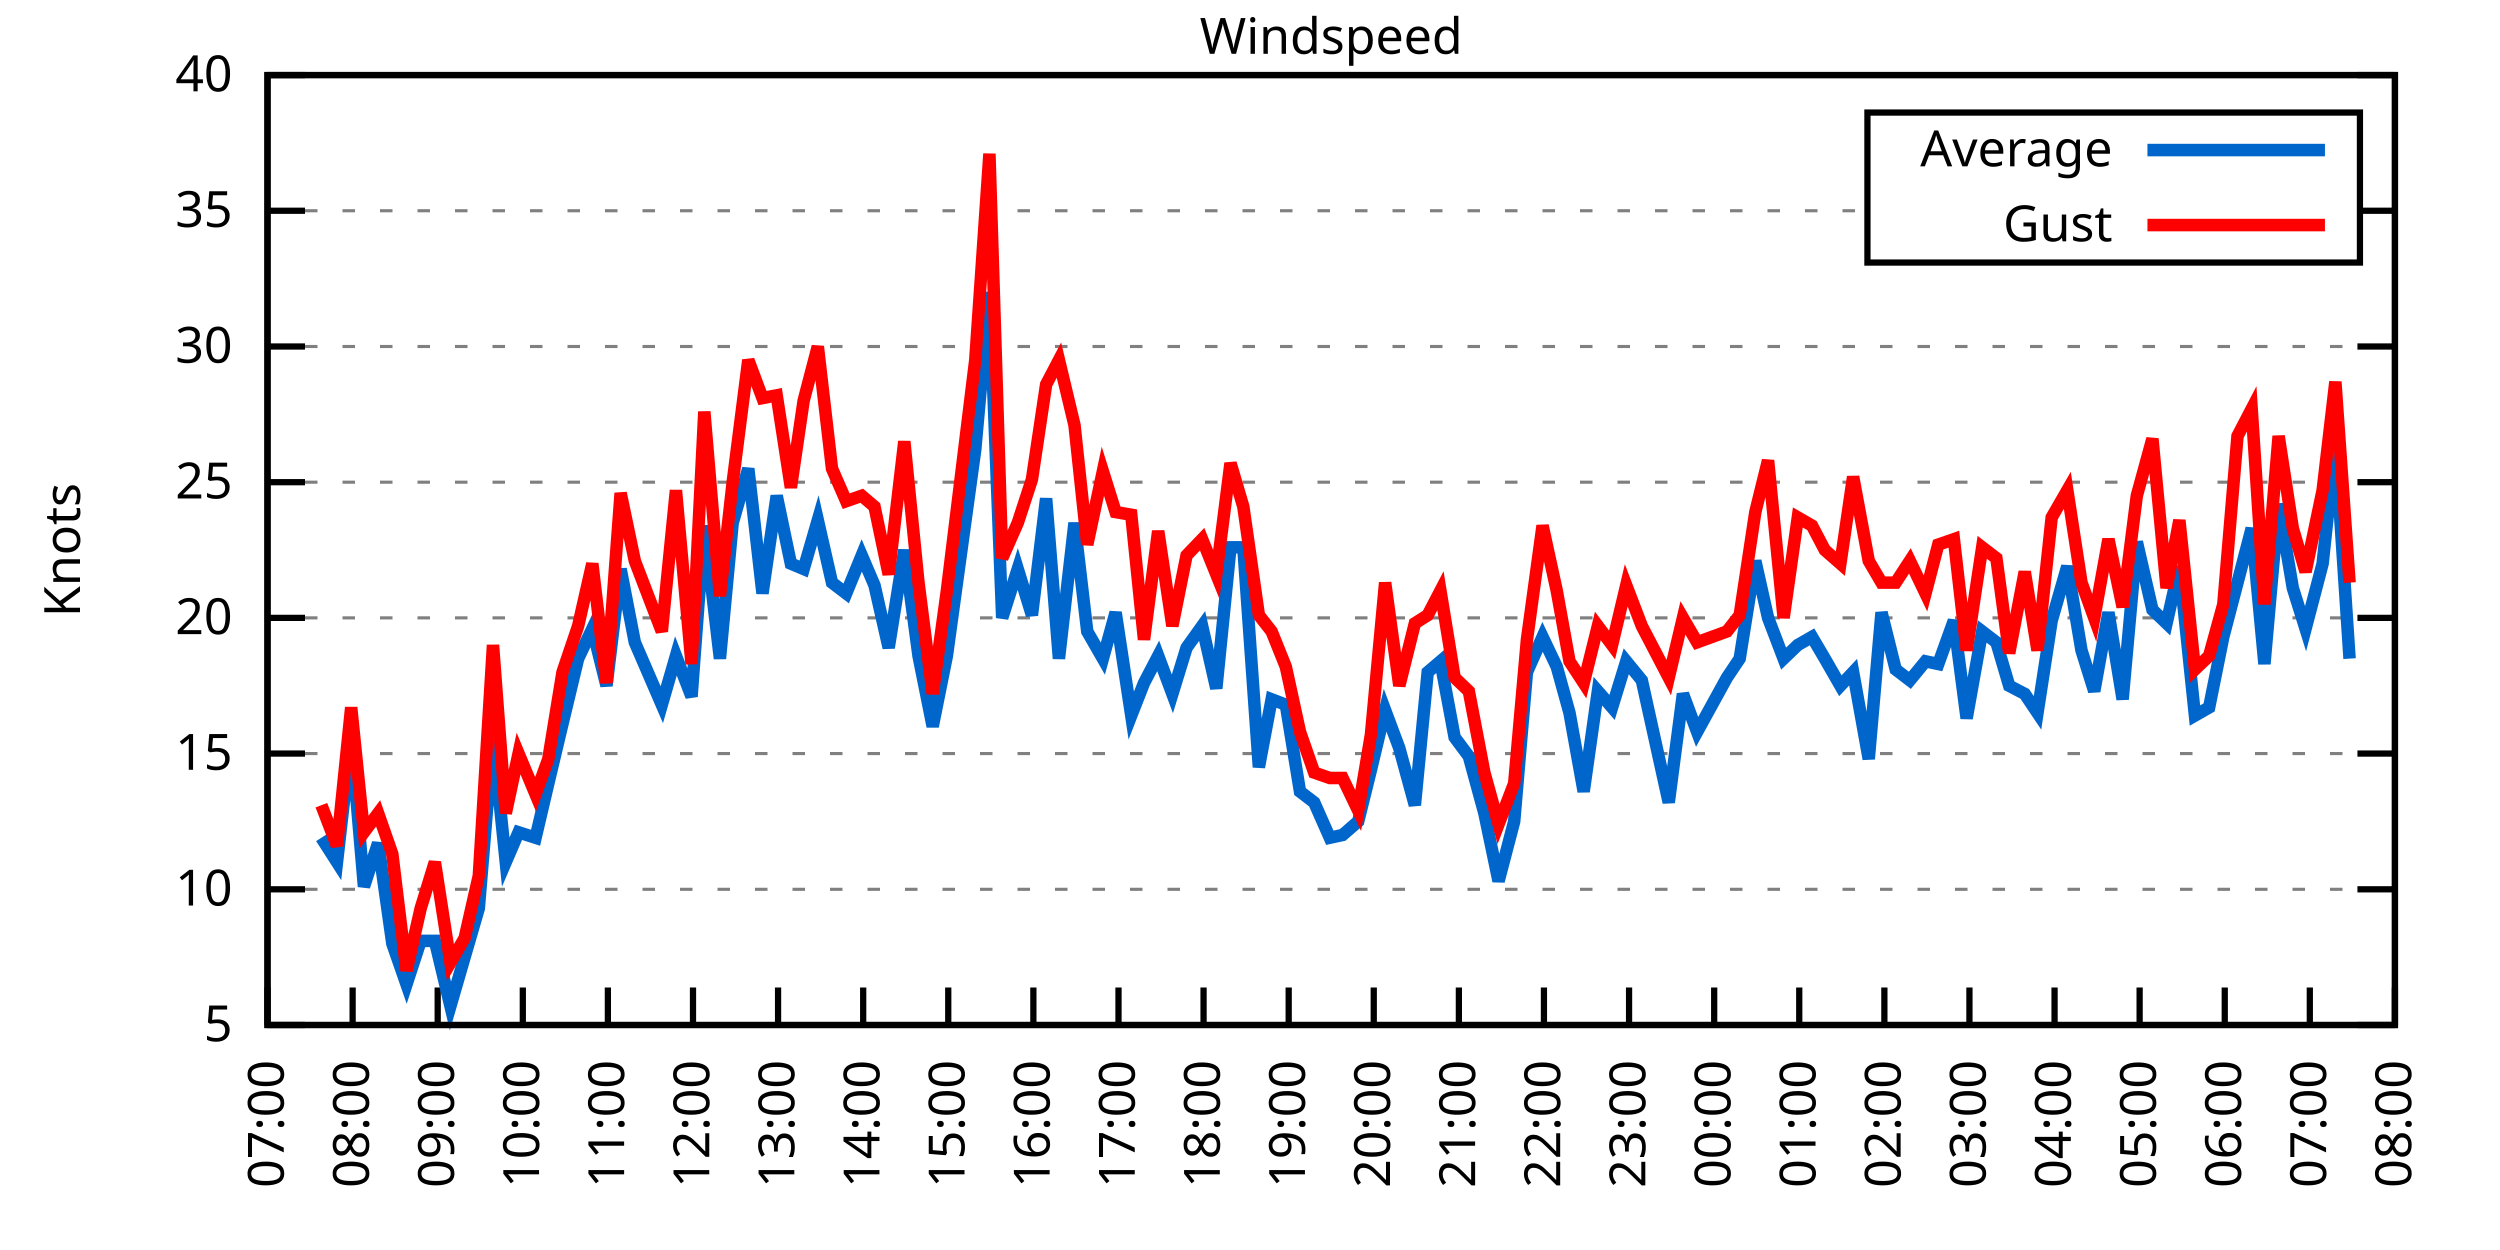
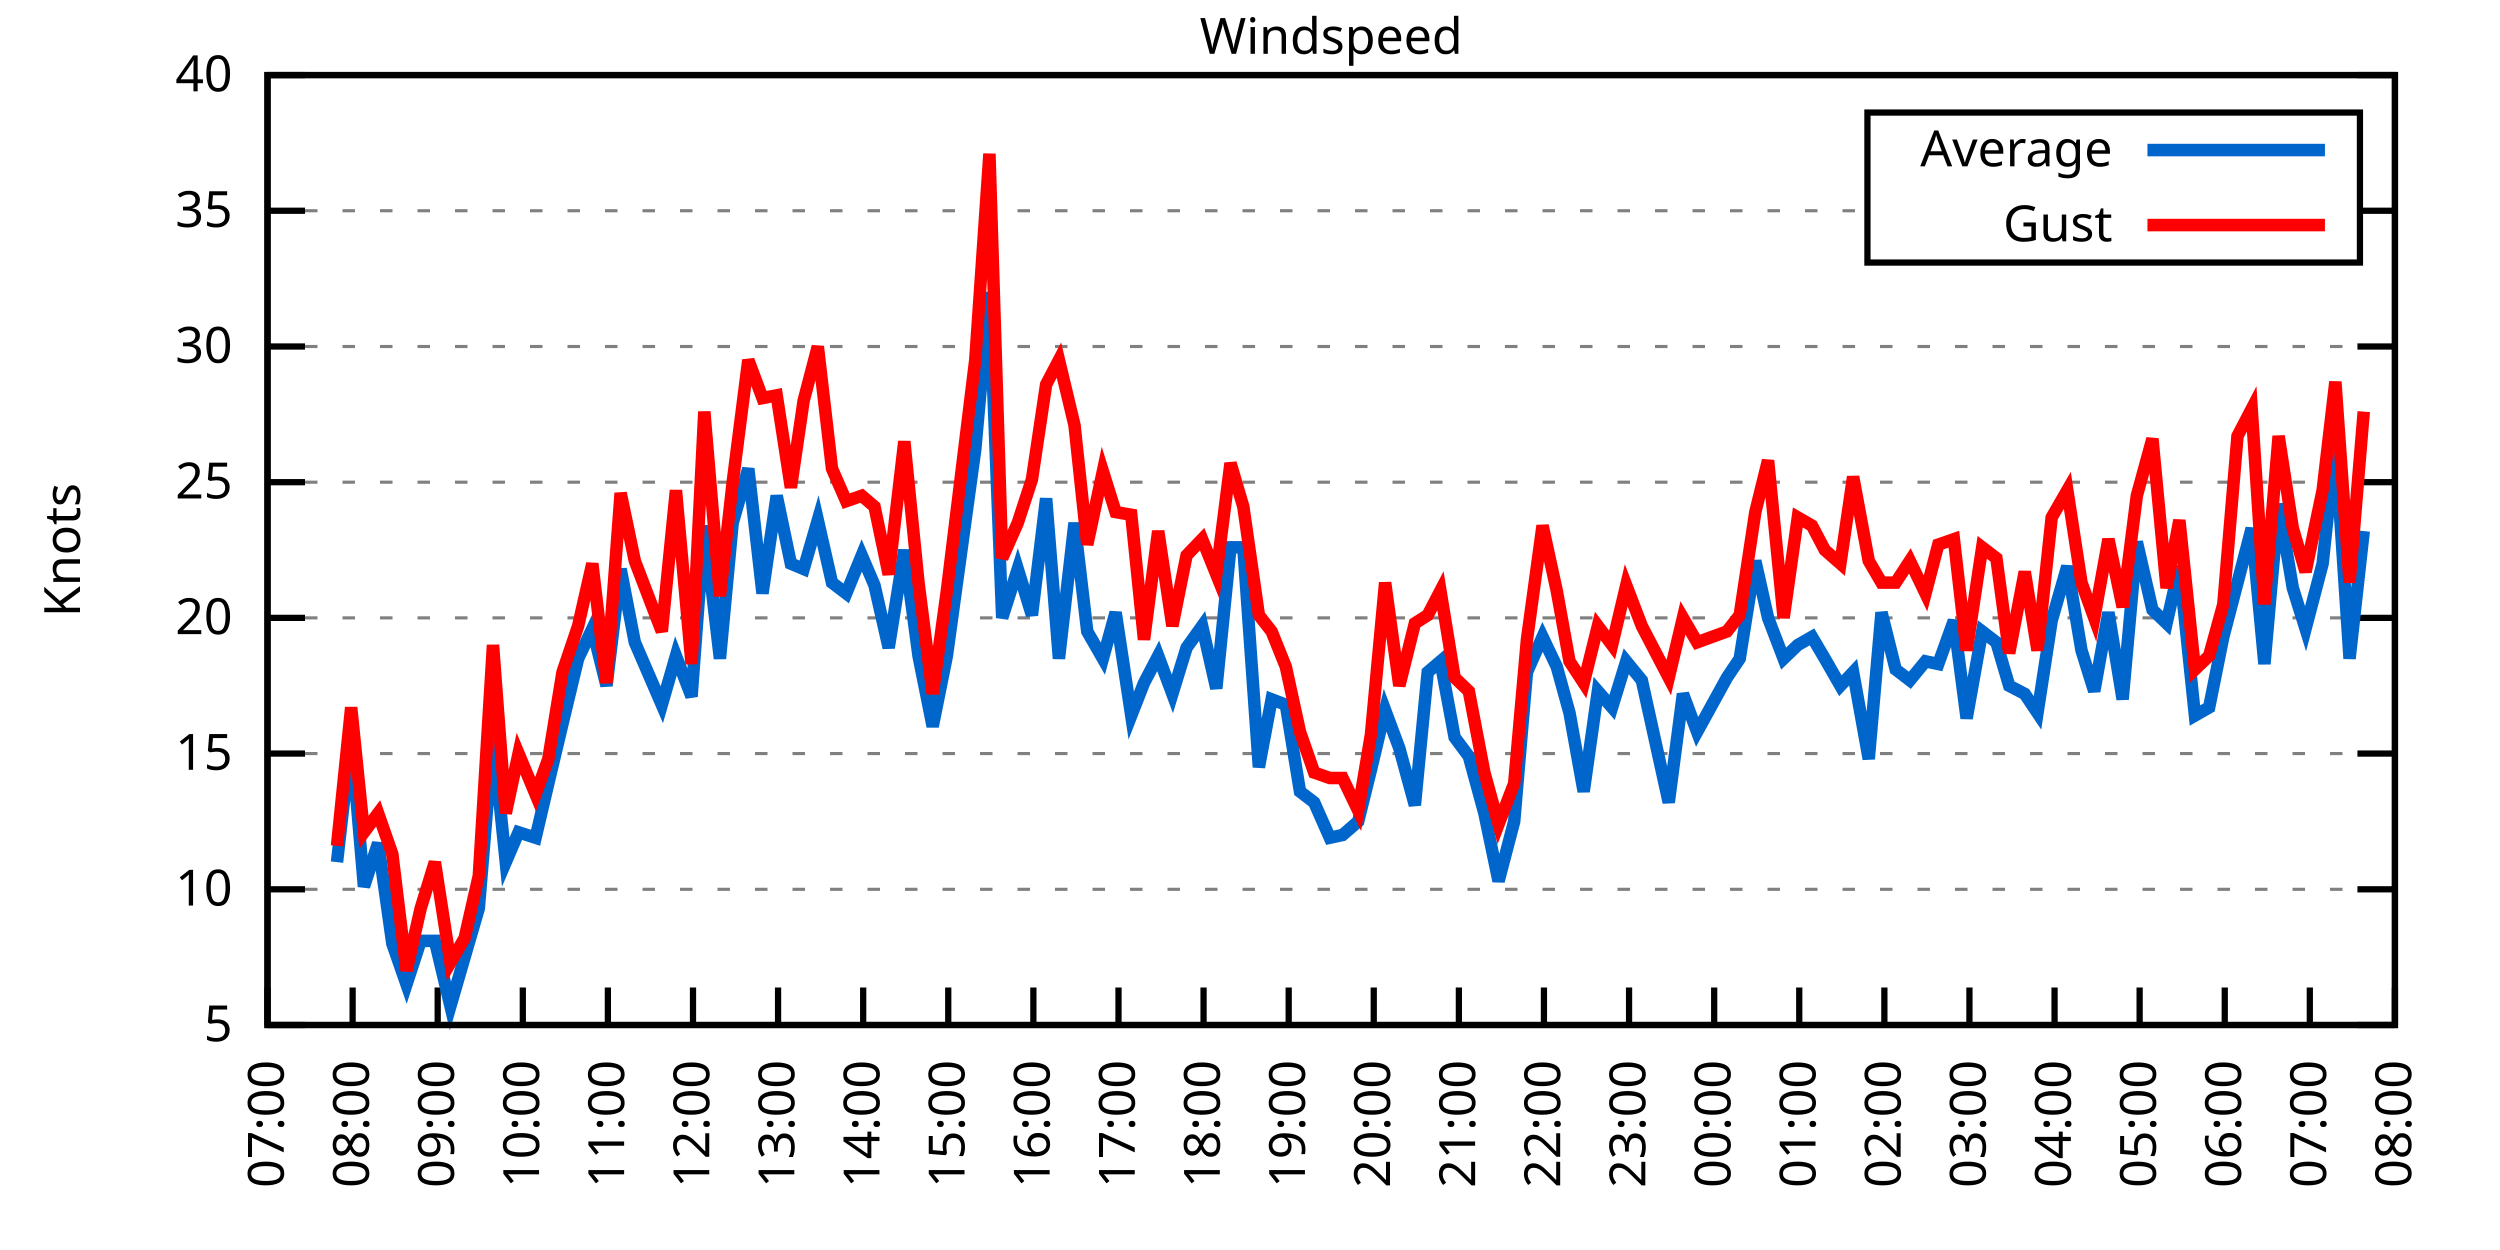
<svg xmlns="http://www.w3.org/2000/svg" xmlns:xlink="http://www.w3.org/1999/xlink" width="400" height="200" viewBox="0 0 400 200">
  <g id="gnuplot_canvas">
    <rect x="0" y="0" width="400" height="200" fill="none" />
    <defs>
      <circle id="gpDot" r="0.5" stroke-width="0.5" stroke="currentColor" />
      <path id="gpPt0" stroke-width="0.333" stroke="currentColor" d="M-1,0 h2 M0,-1 v2" />
      <path id="gpPt1" stroke-width="0.333" stroke="currentColor" d="M-1,-1 L1,1 M1,-1 L-1,1" />
      <path id="gpPt2" stroke-width="0.333" stroke="currentColor" d="M-1,0 L1,0 M0,-1 L0,1 M-1,-1 L1,1 M-1,1 L1,-1" />
      <rect id="gpPt3" stroke-width="0.333" stroke="currentColor" x="-1" y="-1" width="2" height="2" />
      <rect id="gpPt4" stroke-width="0.333" stroke="currentColor" fill="currentColor" x="-1" y="-1" width="2" height="2" />
      <circle id="gpPt5" stroke-width="0.333" stroke="currentColor" cx="0" cy="0" r="1" />
      <use xlink:href="#gpPt5" id="gpPt6" fill="currentColor" stroke="none" />
      <path id="gpPt7" stroke-width="0.333" stroke="currentColor" d="M0,-1.33 L-1.33,0.67 L1.33,0.67 z" />
      <use xlink:href="#gpPt7" id="gpPt8" fill="currentColor" stroke="none" />
      <use xlink:href="#gpPt7" id="gpPt9" stroke="currentColor" transform="rotate(180)" />
      <use xlink:href="#gpPt9" id="gpPt10" fill="currentColor" stroke="none" />
      <use xlink:href="#gpPt3" id="gpPt11" stroke="currentColor" transform="rotate(45)" />
      <use xlink:href="#gpPt11" id="gpPt12" fill="currentColor" stroke="none" />
      <path id="gpPt13" stroke-width="0.333" stroke="currentColor" d="M0,1.330 L1.265,0.411 L0.782,-1.067 L-0.782,-1.076 L-1.265,0.411 z" />
      <use xlink:href="#gpPt13" id="gpPt14" fill="currentColor" stroke="none" />
      <filter id="textbox" filterUnits="objectBoundingBox" x="0" y="0" height="1" width="1">
        <feFlood flood-color="white" flood-opacity="1" result="bgnd" />
        <feComposite in="SourceGraphic" in2="bgnd" operator="atop" />
      </filter>
      <filter id="greybox" filterUnits="objectBoundingBox" x="0" y="0" height="1" width="1">
        <feFlood flood-color="lightgrey" flood-opacity="1" result="grey" />
        <feComposite in="SourceGraphic" in2="grey" operator="atop" />
      </filter>
    </defs>
    <g fill="none" color="white" stroke="currentColor" stroke-width="1.00" stroke-linecap="butt" stroke-linejoin="miter">
</g>
    <g fill="none" color="black" stroke="currentColor" stroke-width="1.00" stroke-linecap="butt" stroke-linejoin="miter">
      <g stroke="none" shape-rendering="crispEdges">
        <polygon fill="rgb(255, 255, 255)" points="42.80,164.00 383.18,164.00 383.18,12.02 42.80,12.02 " />
      </g>
    </g>
    <g fill="none" color="black" stroke="currentColor" stroke-width="1.00" stroke-linecap="butt" stroke-linejoin="miter">
</g>
    <g fill="none" color="black" stroke="black" stroke-width="0.50" stroke-linecap="butt" stroke-linejoin="miter">
</g>
    <g fill="none" color="gray" stroke="currentColor" stroke-width="0.50" stroke-linecap="butt" stroke-linejoin="miter">
      <path stroke="gray" stroke-dasharray="2,4" class="gridline" d="M42.80,164.00 L383.19,164.00  " />
    </g>
    <g fill="none" color="gray" stroke="gray" stroke-width="1.00" stroke-linecap="butt" stroke-linejoin="miter">
</g>
    <g fill="none" color="black" stroke="currentColor" stroke-width="1.00" stroke-linecap="butt" stroke-linejoin="miter">
      <path stroke="black" d="M42.80,164.00 L48.80,164.00 M383.19,164.00 L377.19,164.00  " />
      <g transform="translate(37.20,166.60)" stroke="none" fill="black" font-family="Sans" font-size="8.00" text-anchor="end">
        <text>
          <tspan font-family="Sans"> 5</tspan>
        </text>
      </g>
    </g>
    <g fill="none" color="black" stroke="currentColor" stroke-width="1.00" stroke-linecap="butt" stroke-linejoin="miter">
</g>
    <g fill="none" color="black" stroke="black" stroke-width="0.50" stroke-linecap="butt" stroke-linejoin="miter">
</g>
    <g fill="none" color="gray" stroke="currentColor" stroke-width="0.50" stroke-linecap="butt" stroke-linejoin="miter">
      <path stroke="gray" stroke-dasharray="2,4" class="gridline" d="M42.80,142.29 L383.19,142.29  " />
    </g>
    <g fill="none" color="gray" stroke="gray" stroke-width="1.00" stroke-linecap="butt" stroke-linejoin="miter">
</g>
    <g fill="none" color="black" stroke="currentColor" stroke-width="1.00" stroke-linecap="butt" stroke-linejoin="miter">
      <path stroke="black" d="M42.80,142.29 L48.80,142.29 M383.19,142.29 L377.19,142.29  " />
      <g transform="translate(37.20,144.89)" stroke="none" fill="black" font-family="Sans" font-size="8.00" text-anchor="end">
        <text>
          <tspan font-family="Sans"> 10</tspan>
        </text>
      </g>
    </g>
    <g fill="none" color="black" stroke="currentColor" stroke-width="1.00" stroke-linecap="butt" stroke-linejoin="miter">
</g>
    <g fill="none" color="black" stroke="black" stroke-width="0.50" stroke-linecap="butt" stroke-linejoin="miter">
</g>
    <g fill="none" color="gray" stroke="currentColor" stroke-width="0.50" stroke-linecap="butt" stroke-linejoin="miter">
      <path stroke="gray" stroke-dasharray="2,4" class="gridline" d="M42.80,120.57 L383.19,120.57  " />
    </g>
    <g fill="none" color="gray" stroke="gray" stroke-width="1.00" stroke-linecap="butt" stroke-linejoin="miter">
</g>
    <g fill="none" color="black" stroke="currentColor" stroke-width="1.00" stroke-linecap="butt" stroke-linejoin="miter">
      <path stroke="black" d="M42.80,120.57 L48.80,120.57 M383.19,120.57 L377.19,120.57  " />
      <g transform="translate(37.20,123.17)" stroke="none" fill="black" font-family="Sans" font-size="8.00" text-anchor="end">
        <text>
          <tspan font-family="Sans"> 15</tspan>
        </text>
      </g>
    </g>
    <g fill="none" color="black" stroke="currentColor" stroke-width="1.00" stroke-linecap="butt" stroke-linejoin="miter">
</g>
    <g fill="none" color="black" stroke="black" stroke-width="0.50" stroke-linecap="butt" stroke-linejoin="miter">
</g>
    <g fill="none" color="gray" stroke="currentColor" stroke-width="0.50" stroke-linecap="butt" stroke-linejoin="miter">
      <path stroke="gray" stroke-dasharray="2,4" class="gridline" d="M42.80,98.86 L383.19,98.86  " />
    </g>
    <g fill="none" color="gray" stroke="gray" stroke-width="1.00" stroke-linecap="butt" stroke-linejoin="miter">
</g>
    <g fill="none" color="black" stroke="currentColor" stroke-width="1.00" stroke-linecap="butt" stroke-linejoin="miter">
      <path stroke="black" d="M42.80,98.86 L48.80,98.86 M383.19,98.86 L377.19,98.86  " />
      <g transform="translate(37.20,101.46)" stroke="none" fill="black" font-family="Sans" font-size="8.00" text-anchor="end">
        <text>
          <tspan font-family="Sans"> 20</tspan>
        </text>
      </g>
    </g>
    <g fill="none" color="black" stroke="currentColor" stroke-width="1.00" stroke-linecap="butt" stroke-linejoin="miter">
</g>
    <g fill="none" color="black" stroke="black" stroke-width="0.50" stroke-linecap="butt" stroke-linejoin="miter">
</g>
    <g fill="none" color="gray" stroke="currentColor" stroke-width="0.50" stroke-linecap="butt" stroke-linejoin="miter">
      <path stroke="gray" stroke-dasharray="2,4" class="gridline" d="M42.80,77.15 L383.19,77.15  " />
    </g>
    <g fill="none" color="gray" stroke="gray" stroke-width="1.00" stroke-linecap="butt" stroke-linejoin="miter">
</g>
    <g fill="none" color="black" stroke="currentColor" stroke-width="1.00" stroke-linecap="butt" stroke-linejoin="miter">
      <path stroke="black" d="M42.80,77.15 L48.80,77.15 M383.19,77.15 L377.19,77.15  " />
      <g transform="translate(37.20,79.75)" stroke="none" fill="black" font-family="Sans" font-size="8.00" text-anchor="end">
        <text>
          <tspan font-family="Sans"> 25</tspan>
        </text>
      </g>
    </g>
    <g fill="none" color="black" stroke="currentColor" stroke-width="1.00" stroke-linecap="butt" stroke-linejoin="miter">
</g>
    <g fill="none" color="black" stroke="black" stroke-width="0.50" stroke-linecap="butt" stroke-linejoin="miter">
</g>
    <g fill="none" color="gray" stroke="currentColor" stroke-width="0.50" stroke-linecap="butt" stroke-linejoin="miter">
      <path stroke="gray" stroke-dasharray="2,4" class="gridline" d="M42.80,55.44 L383.19,55.44  " />
    </g>
    <g fill="none" color="gray" stroke="gray" stroke-width="1.00" stroke-linecap="butt" stroke-linejoin="miter">
</g>
    <g fill="none" color="black" stroke="currentColor" stroke-width="1.00" stroke-linecap="butt" stroke-linejoin="miter">
      <path stroke="black" d="M42.80,55.44 L48.80,55.44 M383.19,55.44 L377.19,55.44  " />
      <g transform="translate(37.20,58.04)" stroke="none" fill="black" font-family="Sans" font-size="8.00" text-anchor="end">
        <text>
          <tspan font-family="Sans"> 30</tspan>
        </text>
      </g>
    </g>
    <g fill="none" color="black" stroke="currentColor" stroke-width="1.00" stroke-linecap="butt" stroke-linejoin="miter">
</g>
    <g fill="none" color="black" stroke="black" stroke-width="0.50" stroke-linecap="butt" stroke-linejoin="miter">
</g>
    <g fill="none" color="gray" stroke="currentColor" stroke-width="0.50" stroke-linecap="butt" stroke-linejoin="miter">
      <path stroke="gray" stroke-dasharray="2,4" class="gridline" d="M42.80,33.72 L298.79,33.72 M377.59,33.72 L383.19,33.72  " />
    </g>
    <g fill="none" color="gray" stroke="gray" stroke-width="1.00" stroke-linecap="butt" stroke-linejoin="miter">
</g>
    <g fill="none" color="black" stroke="currentColor" stroke-width="1.00" stroke-linecap="butt" stroke-linejoin="miter">
      <path stroke="black" d="M42.80,33.72 L48.80,33.72 M383.19,33.72 L377.19,33.72  " />
      <g transform="translate(37.20,36.32)" stroke="none" fill="black" font-family="Sans" font-size="8.00" text-anchor="end">
        <text>
          <tspan font-family="Sans"> 35</tspan>
        </text>
      </g>
    </g>
    <g fill="none" color="black" stroke="currentColor" stroke-width="1.00" stroke-linecap="butt" stroke-linejoin="miter">
</g>
    <g fill="none" color="black" stroke="black" stroke-width="0.50" stroke-linecap="butt" stroke-linejoin="miter">
</g>
    <g fill="none" color="gray" stroke="currentColor" stroke-width="0.50" stroke-linecap="butt" stroke-linejoin="miter">
      <path stroke="gray" stroke-dasharray="2,4" class="gridline" d="M42.80,12.01 L383.19,12.01  " />
    </g>
    <g fill="none" color="gray" stroke="gray" stroke-width="1.00" stroke-linecap="butt" stroke-linejoin="miter">
</g>
    <g fill="none" color="black" stroke="currentColor" stroke-width="1.00" stroke-linecap="butt" stroke-linejoin="miter">
      <path stroke="black" d="M42.80,12.01 L48.80,12.01 M383.19,12.01 L377.19,12.01  " />
      <g transform="translate(37.20,14.61)" stroke="none" fill="black" font-family="Sans" font-size="8.00" text-anchor="end">
        <text>
          <tspan font-family="Sans"> 40</tspan>
        </text>
      </g>
    </g>
    <g fill="none" color="black" stroke="currentColor" stroke-width="1.00" stroke-linecap="butt" stroke-linejoin="miter">
      <path stroke="black" d="M42.80,164.00 L42.80,158.00  " />
      <g transform="translate(45.40,169.60) rotate(270.00)" stroke="none" fill="black" font-family="Sans" font-size="8.00" text-anchor="end">
        <text>
          <tspan font-family="Sans">07:00</tspan>
        </text>
      </g>
    </g>
    <g fill="none" color="black" stroke="currentColor" stroke-width="1.00" stroke-linecap="butt" stroke-linejoin="miter">
      <path stroke="black" d="M56.42,164.00 L56.42,158.00  " />
      <g transform="translate(59.02,169.60) rotate(270.00)" stroke="none" fill="black" font-family="Sans" font-size="8.00" text-anchor="end">
        <text>
          <tspan font-family="Sans">08:00</tspan>
        </text>
      </g>
    </g>
    <g fill="none" color="black" stroke="currentColor" stroke-width="1.00" stroke-linecap="butt" stroke-linejoin="miter">
      <path stroke="black" d="M70.03,164.00 L70.03,158.00  " />
      <g transform="translate(72.63,169.60) rotate(270.00)" stroke="none" fill="black" font-family="Sans" font-size="8.00" text-anchor="end">
        <text>
          <tspan font-family="Sans">09:00</tspan>
        </text>
      </g>
    </g>
    <g fill="none" color="black" stroke="currentColor" stroke-width="1.00" stroke-linecap="butt" stroke-linejoin="miter">
      <path stroke="black" d="M83.65,164.00 L83.65,158.00  " />
      <g transform="translate(86.25,169.60) rotate(270.00)" stroke="none" fill="black" font-family="Sans" font-size="8.00" text-anchor="end">
        <text>
          <tspan font-family="Sans">10:00</tspan>
        </text>
      </g>
    </g>
    <g fill="none" color="black" stroke="currentColor" stroke-width="1.00" stroke-linecap="butt" stroke-linejoin="miter">
      <path stroke="black" d="M97.26,164.00 L97.26,158.00  " />
      <g transform="translate(99.86,169.60) rotate(270.00)" stroke="none" fill="black" font-family="Sans" font-size="8.00" text-anchor="end">
        <text>
          <tspan font-family="Sans">11:00</tspan>
        </text>
      </g>
    </g>
    <g fill="none" color="black" stroke="currentColor" stroke-width="1.00" stroke-linecap="butt" stroke-linejoin="miter">
      <path stroke="black" d="M110.88,164.00 L110.88,158.00  " />
      <g transform="translate(113.48,169.60) rotate(270.00)" stroke="none" fill="black" font-family="Sans" font-size="8.00" text-anchor="end">
        <text>
          <tspan font-family="Sans">12:00</tspan>
        </text>
      </g>
    </g>
    <g fill="none" color="black" stroke="currentColor" stroke-width="1.00" stroke-linecap="butt" stroke-linejoin="miter">
      <path stroke="black" d="M124.49,164.00 L124.49,158.00  " />
      <g transform="translate(127.09,169.60) rotate(270.00)" stroke="none" fill="black" font-family="Sans" font-size="8.00" text-anchor="end">
        <text>
          <tspan font-family="Sans">13:00</tspan>
        </text>
      </g>
    </g>
    <g fill="none" color="black" stroke="currentColor" stroke-width="1.00" stroke-linecap="butt" stroke-linejoin="miter">
      <path stroke="black" d="M138.11,164.00 L138.11,158.00  " />
      <g transform="translate(140.71,169.60) rotate(270.00)" stroke="none" fill="black" font-family="Sans" font-size="8.00" text-anchor="end">
        <text>
          <tspan font-family="Sans">14:00</tspan>
        </text>
      </g>
    </g>
    <g fill="none" color="black" stroke="currentColor" stroke-width="1.00" stroke-linecap="butt" stroke-linejoin="miter">
      <path stroke="black" d="M151.72,164.00 L151.72,158.00  " />
      <g transform="translate(154.32,169.60) rotate(270.00)" stroke="none" fill="black" font-family="Sans" font-size="8.00" text-anchor="end">
        <text>
          <tspan font-family="Sans">15:00</tspan>
        </text>
      </g>
    </g>
    <g fill="none" color="black" stroke="currentColor" stroke-width="1.00" stroke-linecap="butt" stroke-linejoin="miter">
      <path stroke="black" d="M165.34,164.00 L165.34,158.00  " />
      <g transform="translate(167.94,169.60) rotate(270.00)" stroke="none" fill="black" font-family="Sans" font-size="8.00" text-anchor="end">
        <text>
          <tspan font-family="Sans">16:00</tspan>
        </text>
      </g>
    </g>
    <g fill="none" color="black" stroke="currentColor" stroke-width="1.00" stroke-linecap="butt" stroke-linejoin="miter">
      <path stroke="black" d="M178.96,164.00 L178.96,158.00  " />
      <g transform="translate(181.56,169.60) rotate(270.00)" stroke="none" fill="black" font-family="Sans" font-size="8.00" text-anchor="end">
        <text>
          <tspan font-family="Sans">17:00</tspan>
        </text>
      </g>
    </g>
    <g fill="none" color="black" stroke="currentColor" stroke-width="1.00" stroke-linecap="butt" stroke-linejoin="miter">
      <path stroke="black" d="M192.57,164.00 L192.57,158.00  " />
      <g transform="translate(195.17,169.60) rotate(270.00)" stroke="none" fill="black" font-family="Sans" font-size="8.00" text-anchor="end">
        <text>
          <tspan font-family="Sans">18:00</tspan>
        </text>
      </g>
    </g>
    <g fill="none" color="black" stroke="currentColor" stroke-width="1.00" stroke-linecap="butt" stroke-linejoin="miter">
      <path stroke="black" d="M206.19,164.00 L206.19,158.00  " />
      <g transform="translate(208.79,169.60) rotate(270.00)" stroke="none" fill="black" font-family="Sans" font-size="8.00" text-anchor="end">
        <text>
          <tspan font-family="Sans">19:00</tspan>
        </text>
      </g>
    </g>
    <g fill="none" color="black" stroke="currentColor" stroke-width="1.00" stroke-linecap="butt" stroke-linejoin="miter">
      <path stroke="black" d="M219.80,164.00 L219.80,158.00  " />
      <g transform="translate(222.40,169.60) rotate(270.00)" stroke="none" fill="black" font-family="Sans" font-size="8.00" text-anchor="end">
        <text>
          <tspan font-family="Sans">20:00</tspan>
        </text>
      </g>
    </g>
    <g fill="none" color="black" stroke="currentColor" stroke-width="1.00" stroke-linecap="butt" stroke-linejoin="miter">
      <path stroke="black" d="M233.42,164.00 L233.42,158.00  " />
      <g transform="translate(236.02,169.60) rotate(270.00)" stroke="none" fill="black" font-family="Sans" font-size="8.00" text-anchor="end">
        <text>
          <tspan font-family="Sans">21:00</tspan>
        </text>
      </g>
    </g>
    <g fill="none" color="black" stroke="currentColor" stroke-width="1.00" stroke-linecap="butt" stroke-linejoin="miter">
      <path stroke="black" d="M247.03,164.00 L247.03,158.00  " />
      <g transform="translate(249.63,169.60) rotate(270.00)" stroke="none" fill="black" font-family="Sans" font-size="8.00" text-anchor="end">
        <text>
          <tspan font-family="Sans">22:00</tspan>
        </text>
      </g>
    </g>
    <g fill="none" color="black" stroke="currentColor" stroke-width="1.00" stroke-linecap="butt" stroke-linejoin="miter">
      <path stroke="black" d="M260.65,164.00 L260.65,158.00  " />
      <g transform="translate(263.25,169.60) rotate(270.00)" stroke="none" fill="black" font-family="Sans" font-size="8.00" text-anchor="end">
        <text>
          <tspan font-family="Sans">23:00</tspan>
        </text>
      </g>
    </g>
    <g fill="none" color="black" stroke="currentColor" stroke-width="1.00" stroke-linecap="butt" stroke-linejoin="miter">
      <path stroke="black" d="M274.27,164.00 L274.27,158.00  " />
      <g transform="translate(276.87,169.60) rotate(270.00)" stroke="none" fill="black" font-family="Sans" font-size="8.00" text-anchor="end">
        <text>
          <tspan font-family="Sans">00:00</tspan>
        </text>
      </g>
    </g>
    <g fill="none" color="black" stroke="currentColor" stroke-width="1.00" stroke-linecap="butt" stroke-linejoin="miter">
      <path stroke="black" d="M287.88,164.00 L287.88,158.00  " />
      <g transform="translate(290.48,169.60) rotate(270.00)" stroke="none" fill="black" font-family="Sans" font-size="8.00" text-anchor="end">
        <text>
          <tspan font-family="Sans">01:00</tspan>
        </text>
      </g>
    </g>
    <g fill="none" color="black" stroke="currentColor" stroke-width="1.00" stroke-linecap="butt" stroke-linejoin="miter">
      <path stroke="black" d="M301.50,164.00 L301.50,158.00  " />
      <g transform="translate(304.10,169.60) rotate(270.00)" stroke="none" fill="black" font-family="Sans" font-size="8.00" text-anchor="end">
        <text>
          <tspan font-family="Sans">02:00</tspan>
        </text>
      </g>
    </g>
    <g fill="none" color="black" stroke="currentColor" stroke-width="1.00" stroke-linecap="butt" stroke-linejoin="miter">
      <path stroke="black" d="M315.11,164.00 L315.11,158.00  " />
      <g transform="translate(317.71,169.60) rotate(270.00)" stroke="none" fill="black" font-family="Sans" font-size="8.00" text-anchor="end">
        <text>
          <tspan font-family="Sans">03:00</tspan>
        </text>
      </g>
    </g>
    <g fill="none" color="black" stroke="currentColor" stroke-width="1.00" stroke-linecap="butt" stroke-linejoin="miter">
      <path stroke="black" d="M328.73,164.00 L328.73,158.00  " />
      <g transform="translate(331.33,169.60) rotate(270.00)" stroke="none" fill="black" font-family="Sans" font-size="8.00" text-anchor="end">
        <text>
          <tspan font-family="Sans">04:00</tspan>
        </text>
      </g>
    </g>
    <g fill="none" color="black" stroke="currentColor" stroke-width="1.00" stroke-linecap="butt" stroke-linejoin="miter">
      <path stroke="black" d="M342.34,164.00 L342.34,158.00  " />
      <g transform="translate(344.94,169.60) rotate(270.00)" stroke="none" fill="black" font-family="Sans" font-size="8.00" text-anchor="end">
        <text>
          <tspan font-family="Sans">05:00</tspan>
        </text>
      </g>
    </g>
    <g fill="none" color="black" stroke="currentColor" stroke-width="1.00" stroke-linecap="butt" stroke-linejoin="miter">
      <path stroke="black" d="M355.96,164.00 L355.96,158.00  " />
      <g transform="translate(358.56,169.60) rotate(270.00)" stroke="none" fill="black" font-family="Sans" font-size="8.00" text-anchor="end">
        <text>
          <tspan font-family="Sans">06:00</tspan>
        </text>
      </g>
    </g>
    <g fill="none" color="black" stroke="currentColor" stroke-width="1.00" stroke-linecap="butt" stroke-linejoin="miter">
      <path stroke="black" d="M369.57,164.00 L369.57,158.00  " />
      <g transform="translate(372.17,169.60) rotate(270.00)" stroke="none" fill="black" font-family="Sans" font-size="8.00" text-anchor="end">
        <text>
          <tspan font-family="Sans">07:00</tspan>
        </text>
      </g>
    </g>
    <g fill="none" color="black" stroke="currentColor" stroke-width="1.00" stroke-linecap="butt" stroke-linejoin="miter">
      <path stroke="black" d="M383.19,164.00 L383.19,158.00  " />
      <g transform="translate(385.79,169.60) rotate(270.00)" stroke="none" fill="black" font-family="Sans" font-size="8.00" text-anchor="end">
        <text>
          <tspan font-family="Sans">08:00</tspan>
        </text>
      </g>
    </g>
    <g fill="none" color="black" stroke="currentColor" stroke-width="1.00" stroke-linecap="butt" stroke-linejoin="miter">
</g>
    <g fill="none" color="black" stroke="currentColor" stroke-width="1.00" stroke-linecap="butt" stroke-linejoin="miter">
      <path stroke="black" d="M42.80,12.01 L42.80,164.00 L383.19,164.00 L383.19,12.01 L42.80,12.01 Z  " />
    </g>
    <g fill="none" color="black" stroke="currentColor" stroke-width="1.00" stroke-linecap="butt" stroke-linejoin="miter">
</g>
    <g fill="none" color="black" stroke="currentColor" stroke-width="1.00" stroke-linecap="butt" stroke-linejoin="miter">
      <path stroke="black" d="M298.79,42.01 L298.79,18.01 L377.59,18.01 L377.59,42.01 L298.79,42.01 Z  " />
    </g>
    <g id="Windspeed_plot_1">
      <g fill="none" color="white" stroke="black" stroke-width="2.00" stroke-linecap="butt" stroke-linejoin="miter">
</g>
      <g fill="none" color="black" stroke="currentColor" stroke-width="2.00" stroke-linecap="butt" stroke-linejoin="miter">
        <g transform="translate(337.99,26.61)" stroke="none" fill="black" font-family="Sans" font-size="8.00" text-anchor="end">
          <text>
            <tspan font-family="Sans">Average</tspan>
          </text>
        </g>
      </g>
      <g fill="none" color="black" stroke="currentColor" stroke-width="2.00" stroke-linecap="butt" stroke-linejoin="miter">
-         <path stroke="rgb(  0, 102, 204)" d="M343.59,24.01 L371.99,24.01 M51.42,134.04 L53.92,137.94 L56.19,117.97 L58.23,141.85 L60.50,134.90 L62.77,150.97   L65.04,157.49 L67.31,150.54 L69.58,150.54 L72.07,160.96 L74.34,153.14 L76.61,145.33 L78.88,117.97 L80.92,137.94   L82.97,133.17 L85.69,134.04 L87.73,125.35 L90.00,115.80 L92.50,105.38 L94.77,100.60 L97.04,109.72 L99.30,91.04   L101.57,102.77 L105.89,112.76 L108.15,104.94 L110.65,111.45 L112.69,84.10 L115.19,105.38 L117.23,83.66 L119.73,74.98   L122.00,94.95 L124.27,79.32 L126.54,90.18 L128.58,91.04 L130.85,83.23 L133.12,93.22 L135.39,94.95 L137.88,88.87   L139.92,93.65 L142.19,103.64 L144.69,88.00 L146.96,104.94 L149.23,116.23 L151.50,104.94 L156.04,71.94 L158.31,46.75   L160.35,98.86 L162.84,91.04 L165.11,98.43 L167.38,79.75 L169.43,105.38 L171.92,83.66 L173.96,101.03 L176.46,105.38   L178.50,97.99 L181.00,114.49 L183.04,109.28 L185.31,104.94 L187.58,111.02 L189.85,103.64 L192.34,100.16 L194.61,110.15   L196.88,87.57 L198.93,87.57 L201.42,122.75 L203.46,111.89 L205.73,112.76 L208.00,126.65 L210.27,128.39 L212.77,134.04   L214.81,133.60 L217.31,131.43 L219.35,123.18 L221.62,113.63 L223.89,119.71 L226.38,128.83 L228.43,107.55 L230.47,105.81   L232.74,117.97 L235.01,121.01 L237.50,130.13 L239.77,140.98 L242.27,131.43 L244.31,107.55 L246.81,101.90 L249.08,106.68   L251.12,114.06 L253.39,126.65 L255.66,110.59 L257.93,113.19 L260.20,105.81 L262.69,108.85 L267.00,128.39 L269.27,111.02   L271.54,117.10 L276.31,108.42 L278.35,105.38 L280.85,89.74 L282.89,98.86 L285.38,105.38 L287.65,103.20 L289.92,101.90   L291.97,105.38 L294.46,109.72 L296.50,107.55 L299.00,121.44 L301.04,97.99 L303.31,107.11 L305.58,108.85 L308.08,105.81   L310.12,106.24 L312.62,99.30 L314.66,114.93 L317.15,101.03 L319.42,102.77 L321.47,109.72 L323.96,111.02 L326.00,114.06   L328.27,99.30 L330.77,90.61 L333.04,104.07 L335.08,110.59 L337.35,97.99 L339.62,111.89 L341.89,86.70 L344.39,97.56   L346.65,99.73 L348.70,90.61 L351.19,114.49 L353.46,113.19 L355.73,101.90 L358.00,93.22 L360.27,84.53 L362.31,106.24   L364.58,80.62 L366.85,94.08 L368.89,100.60 L371.62,90.18 L373.66,71.07 L375.93,105.38  " />
+         <path stroke="rgb(  0, 102, 204)" d="M343.59,24.01 L371.99,24.01 M53.92,137.94 L56.19,117.97 L58.23,141.85 L60.50,134.90 L62.77,150.97 L65.04,157.49   L67.31,150.54 L69.58,150.54 L72.07,160.96 L74.34,153.14 L76.61,145.33 L78.88,117.97 L80.92,137.94 L82.97,133.17   L85.69,134.04 L87.73,125.35 L90.00,115.80 L92.50,105.38 L94.77,100.60 L97.04,109.72 L99.30,91.04 L101.57,102.77   L105.89,112.76 L108.15,104.94 L110.65,111.45 L112.69,84.10 L115.19,105.38 L117.23,83.66 L119.73,74.98 L122.00,94.95   L124.27,79.32 L126.54,90.18 L128.58,91.04 L130.85,83.23 L133.12,93.22 L135.39,94.95 L137.88,88.87 L139.92,93.65   L142.19,103.64 L144.69,88.00 L146.96,104.94 L149.23,116.23 L151.50,104.94 L156.04,71.94 L158.31,46.75 L160.35,98.86   L162.84,91.04 L165.11,98.43 L167.38,79.75 L169.43,105.38 L171.92,83.66 L173.96,101.03 L176.46,105.38 L178.50,97.99   L181.00,114.49 L183.04,109.28 L185.31,104.94 L187.58,111.02 L189.85,103.64 L192.34,100.16 L194.61,110.15 L196.88,87.57   L198.93,87.57 L201.42,122.75 L203.46,111.89 L205.73,112.76 L208.00,126.65 L210.27,128.39 L212.77,134.04 L214.81,133.60   L217.31,131.43 L219.35,123.18 L221.62,113.63 L223.89,119.71 L226.38,128.83 L228.43,107.55 L230.47,105.81 L232.74,117.97   L235.01,121.01 L237.50,130.13 L239.77,140.98 L242.27,131.43 L244.31,107.55 L246.81,101.90 L249.08,106.68 L251.12,114.06   L253.39,126.65 L255.66,110.59 L257.93,113.19 L260.20,105.81 L262.69,108.85 L267.00,128.39 L269.27,111.02 L271.54,117.10   L276.31,108.42 L278.35,105.38 L280.85,89.74 L282.89,98.86 L285.38,105.38 L287.65,103.20 L289.92,101.90 L291.97,105.38   L294.46,109.72 L296.50,107.55 L299.00,121.44 L301.04,97.99 L303.31,107.11 L305.58,108.85 L308.08,105.81 L310.12,106.24   L312.62,99.30 L314.66,114.93 L317.15,101.03 L319.42,102.77 L321.47,109.72 L323.96,111.02 L326.00,114.06 L328.27,99.30   L330.77,90.61 L333.04,104.07 L335.08,110.59 L337.35,97.99 L339.62,111.89 L341.89,86.70 L344.39,97.56 L346.65,99.73   L348.70,90.61 L351.19,114.49 L353.46,113.19 L355.73,101.90 L358.00,93.22 L360.27,84.53 L362.31,106.24 L364.58,80.62   L366.85,94.08 L368.89,100.60 L371.62,90.18 L373.66,71.07 L375.93,105.38 L378.20,84.97  " />
      </g>
    </g>
    <g id="Windspeed_plot_2">
      <g fill="none" color="black" stroke="currentColor" stroke-width="2.00" stroke-linecap="butt" stroke-linejoin="miter">
        <g transform="translate(337.99,38.61)" stroke="none" fill="black" font-family="Sans" font-size="8.00" text-anchor="end">
          <text>
            <tspan font-family="Sans">Gust</tspan>
          </text>
        </g>
      </g>
      <g fill="none" color="black" stroke="currentColor" stroke-width="2.00" stroke-linecap="butt" stroke-linejoin="miter">
-         <path stroke="rgb(255,   0,   0)" d="M343.59,36.01 L371.99,36.01 M51.42,128.83 L53.92,135.34 L56.19,113.19 L58.23,133.17 L60.50,130.13 L62.77,136.64   L65.04,155.31 L67.31,145.33 L69.58,137.94 L72.07,154.01 L74.34,150.10 L76.61,140.12 L78.88,103.20 L80.92,130.13   L82.97,120.57 L85.69,127.09 L87.73,121.44 L90.00,107.55 L92.50,100.16 L94.77,90.18 L97.04,109.28 L99.30,78.89   L101.57,89.74 L105.89,101.03 L108.15,78.45 L110.65,106.24 L112.69,65.86 L115.19,95.39 L117.23,77.15 L119.73,57.61   L122.00,63.69 L124.27,63.25 L126.54,78.02 L128.58,64.12 L130.85,55.44 L133.12,74.98 L135.39,80.19 L137.88,79.32   L139.92,81.06 L142.19,91.91 L144.69,70.63 L146.96,93.22 L149.23,111.02 L151.50,94.52 L156.04,57.61 L158.31,24.60   L160.35,89.31 L162.84,83.66 L165.11,76.71 L167.38,61.52 L169.43,57.61 L171.92,68.03 L173.96,87.14 L176.46,75.41   L178.50,81.93 L181.00,82.36 L183.04,102.34 L185.31,84.97 L187.58,100.16 L189.85,88.87 L192.34,86.27 L194.61,91.91   L196.88,74.11 L198.93,81.06 L201.42,98.43 L203.46,101.03 L205.73,106.68 L208.00,117.10 L210.27,123.61 L212.77,124.48   L214.81,124.48 L217.31,129.69 L219.35,117.53 L221.62,93.22 L223.89,109.72 L226.38,99.73 L228.43,98.43 L230.47,94.52   L232.74,108.42 L235.01,110.59 L237.50,123.61 L239.77,131.86 L242.27,125.35 L244.31,102.34 L246.81,84.10 L249.08,94.52   L251.12,105.81 L253.39,109.28 L255.66,100.16 L257.93,103.20 L260.20,93.65 L262.69,100.16 L267.00,108.42 L269.27,98.86   L271.54,102.77 L276.31,101.03 L278.35,98.43 L280.85,81.93 L282.89,73.67 L285.38,98.86 L287.65,82.79 L289.92,84.10   L291.97,88.00 L294.46,90.18 L296.50,76.28 L299.00,89.74 L301.04,93.22 L303.31,93.22 L305.58,89.74 L308.08,94.95   L310.12,87.14 L312.62,86.27 L314.66,104.07 L317.15,87.57 L319.42,89.31 L321.47,104.51 L323.96,91.48 L326.00,104.07   L328.27,82.79 L330.77,78.45 L333.04,93.22 L335.08,98.86 L337.35,86.27 L339.62,97.12 L341.89,79.32 L344.39,70.20   L346.65,94.08 L348.70,83.23 L351.19,107.11 L353.46,104.94 L355.73,96.69 L358.00,69.77 L360.27,65.42 L362.31,96.69   L364.58,69.77 L366.85,84.53 L368.89,91.48 L371.62,78.45 L373.66,61.08 L375.93,93.22  " />
+         <path stroke="rgb(255,   0,   0)" d="M343.59,36.01 L371.99,36.01 M53.92,135.34 L56.19,113.19 L58.23,133.17 L60.50,130.13 L62.77,136.64 L65.04,155.31   L67.31,145.33 L69.58,137.94 L72.07,154.01 L74.34,150.10 L76.61,140.12 L78.88,103.20 L80.92,130.13 L82.97,120.57   L85.69,127.09 L87.73,121.44 L90.00,107.55 L92.50,100.16 L94.77,90.18 L97.04,109.28 L99.30,78.89 L101.57,89.74   L105.89,101.03 L108.15,78.45 L110.65,106.24 L112.69,65.86 L115.19,95.39 L117.23,77.15 L119.73,57.61 L122.00,63.69   L124.27,63.25 L126.54,78.02 L128.58,64.12 L130.85,55.44 L133.12,74.98 L135.39,80.19 L137.88,79.32 L139.92,81.06   L142.19,91.91 L144.69,70.63 L146.96,93.22 L149.23,111.02 L151.50,94.52 L156.04,57.61 L158.31,24.60 L160.35,89.31   L162.84,83.66 L165.11,76.71 L167.38,61.52 L169.43,57.61 L171.92,68.03 L173.96,87.14 L176.46,75.41 L178.50,81.93   L181.00,82.36 L183.04,102.34 L185.31,84.97 L187.58,100.16 L189.85,88.87 L192.34,86.27 L194.61,91.91 L196.88,74.11   L198.93,81.06 L201.42,98.43 L203.46,101.03 L205.73,106.68 L208.00,117.10 L210.27,123.61 L212.77,124.48 L214.81,124.48   L217.31,129.69 L219.35,117.53 L221.62,93.22 L223.89,109.72 L226.38,99.73 L228.43,98.43 L230.47,94.52 L232.74,108.42   L235.01,110.59 L237.50,123.61 L239.77,131.86 L242.27,125.35 L244.31,102.34 L246.81,84.10 L249.08,94.52 L251.12,105.81   L253.39,109.28 L255.66,100.16 L257.93,103.20 L260.20,93.65 L262.69,100.16 L267.00,108.42 L269.27,98.86 L271.54,102.77   L276.31,101.03 L278.35,98.43 L280.85,81.93 L282.89,73.67 L285.38,98.86 L287.65,82.79 L289.92,84.10 L291.97,88.00   L294.46,90.18 L296.50,76.28 L299.00,89.74 L301.04,93.22 L303.31,93.22 L305.58,89.74 L308.08,94.95 L310.12,87.14   L312.62,86.27 L314.66,104.07 L317.15,87.57 L319.42,89.31 L321.47,104.51 L323.96,91.48 L326.00,104.07 L328.27,82.79   L330.77,78.45 L333.04,93.22 L335.08,98.86 L337.35,86.27 L339.62,97.12 L341.89,79.32 L344.39,70.20 L346.65,94.08   L348.70,83.23 L351.19,107.11 L353.46,104.94 L355.73,96.69 L358.00,69.77 L360.27,65.42 L362.31,96.69 L364.58,69.77   L366.85,84.53 L368.89,91.48 L371.62,78.45 L373.66,61.08 L375.93,93.22 L378.20,65.86  " />
      </g>
    </g>
    <g fill="none" color="black" stroke="currentColor" stroke-width="2.00" stroke-linecap="butt" stroke-linejoin="miter">
</g>
    <g fill="none" color="black" stroke="black" stroke-width="1.00" stroke-linecap="butt" stroke-linejoin="miter">
</g>
    <g fill="none" color="black" stroke="currentColor" stroke-width="1.00" stroke-linecap="butt" stroke-linejoin="miter">
      <path stroke="black" d="M42.80,12.01 L42.80,164.00 L383.19,164.00 L383.19,12.01 L42.80,12.01 Z  " />
      <g transform="translate(12.80,88.01) rotate(270.00)" stroke="none" fill="black" font-family="Sans" font-size="8.00" text-anchor="middle">
        <text>
          <tspan font-family="Sans">Knots</tspan>
        </text>
      </g>
    </g>
    <g fill="none" color="black" stroke="currentColor" stroke-width="1.00" stroke-linecap="butt" stroke-linejoin="miter">
</g>
    <g fill="none" color="black" stroke="currentColor" stroke-width="1.00" stroke-linecap="butt" stroke-linejoin="miter">
      <g transform="translate(212.99,8.61)" stroke="none" fill="black" font-family="Sans" font-size="8.00" text-anchor="middle">
        <text>
          <tspan font-family="Sans">Windspeed</tspan>
        </text>
      </g>
    </g>
    <g fill="none" color="black" stroke="currentColor" stroke-width="1.00" stroke-linecap="butt" stroke-linejoin="miter">
</g>
  </g>
</svg>
